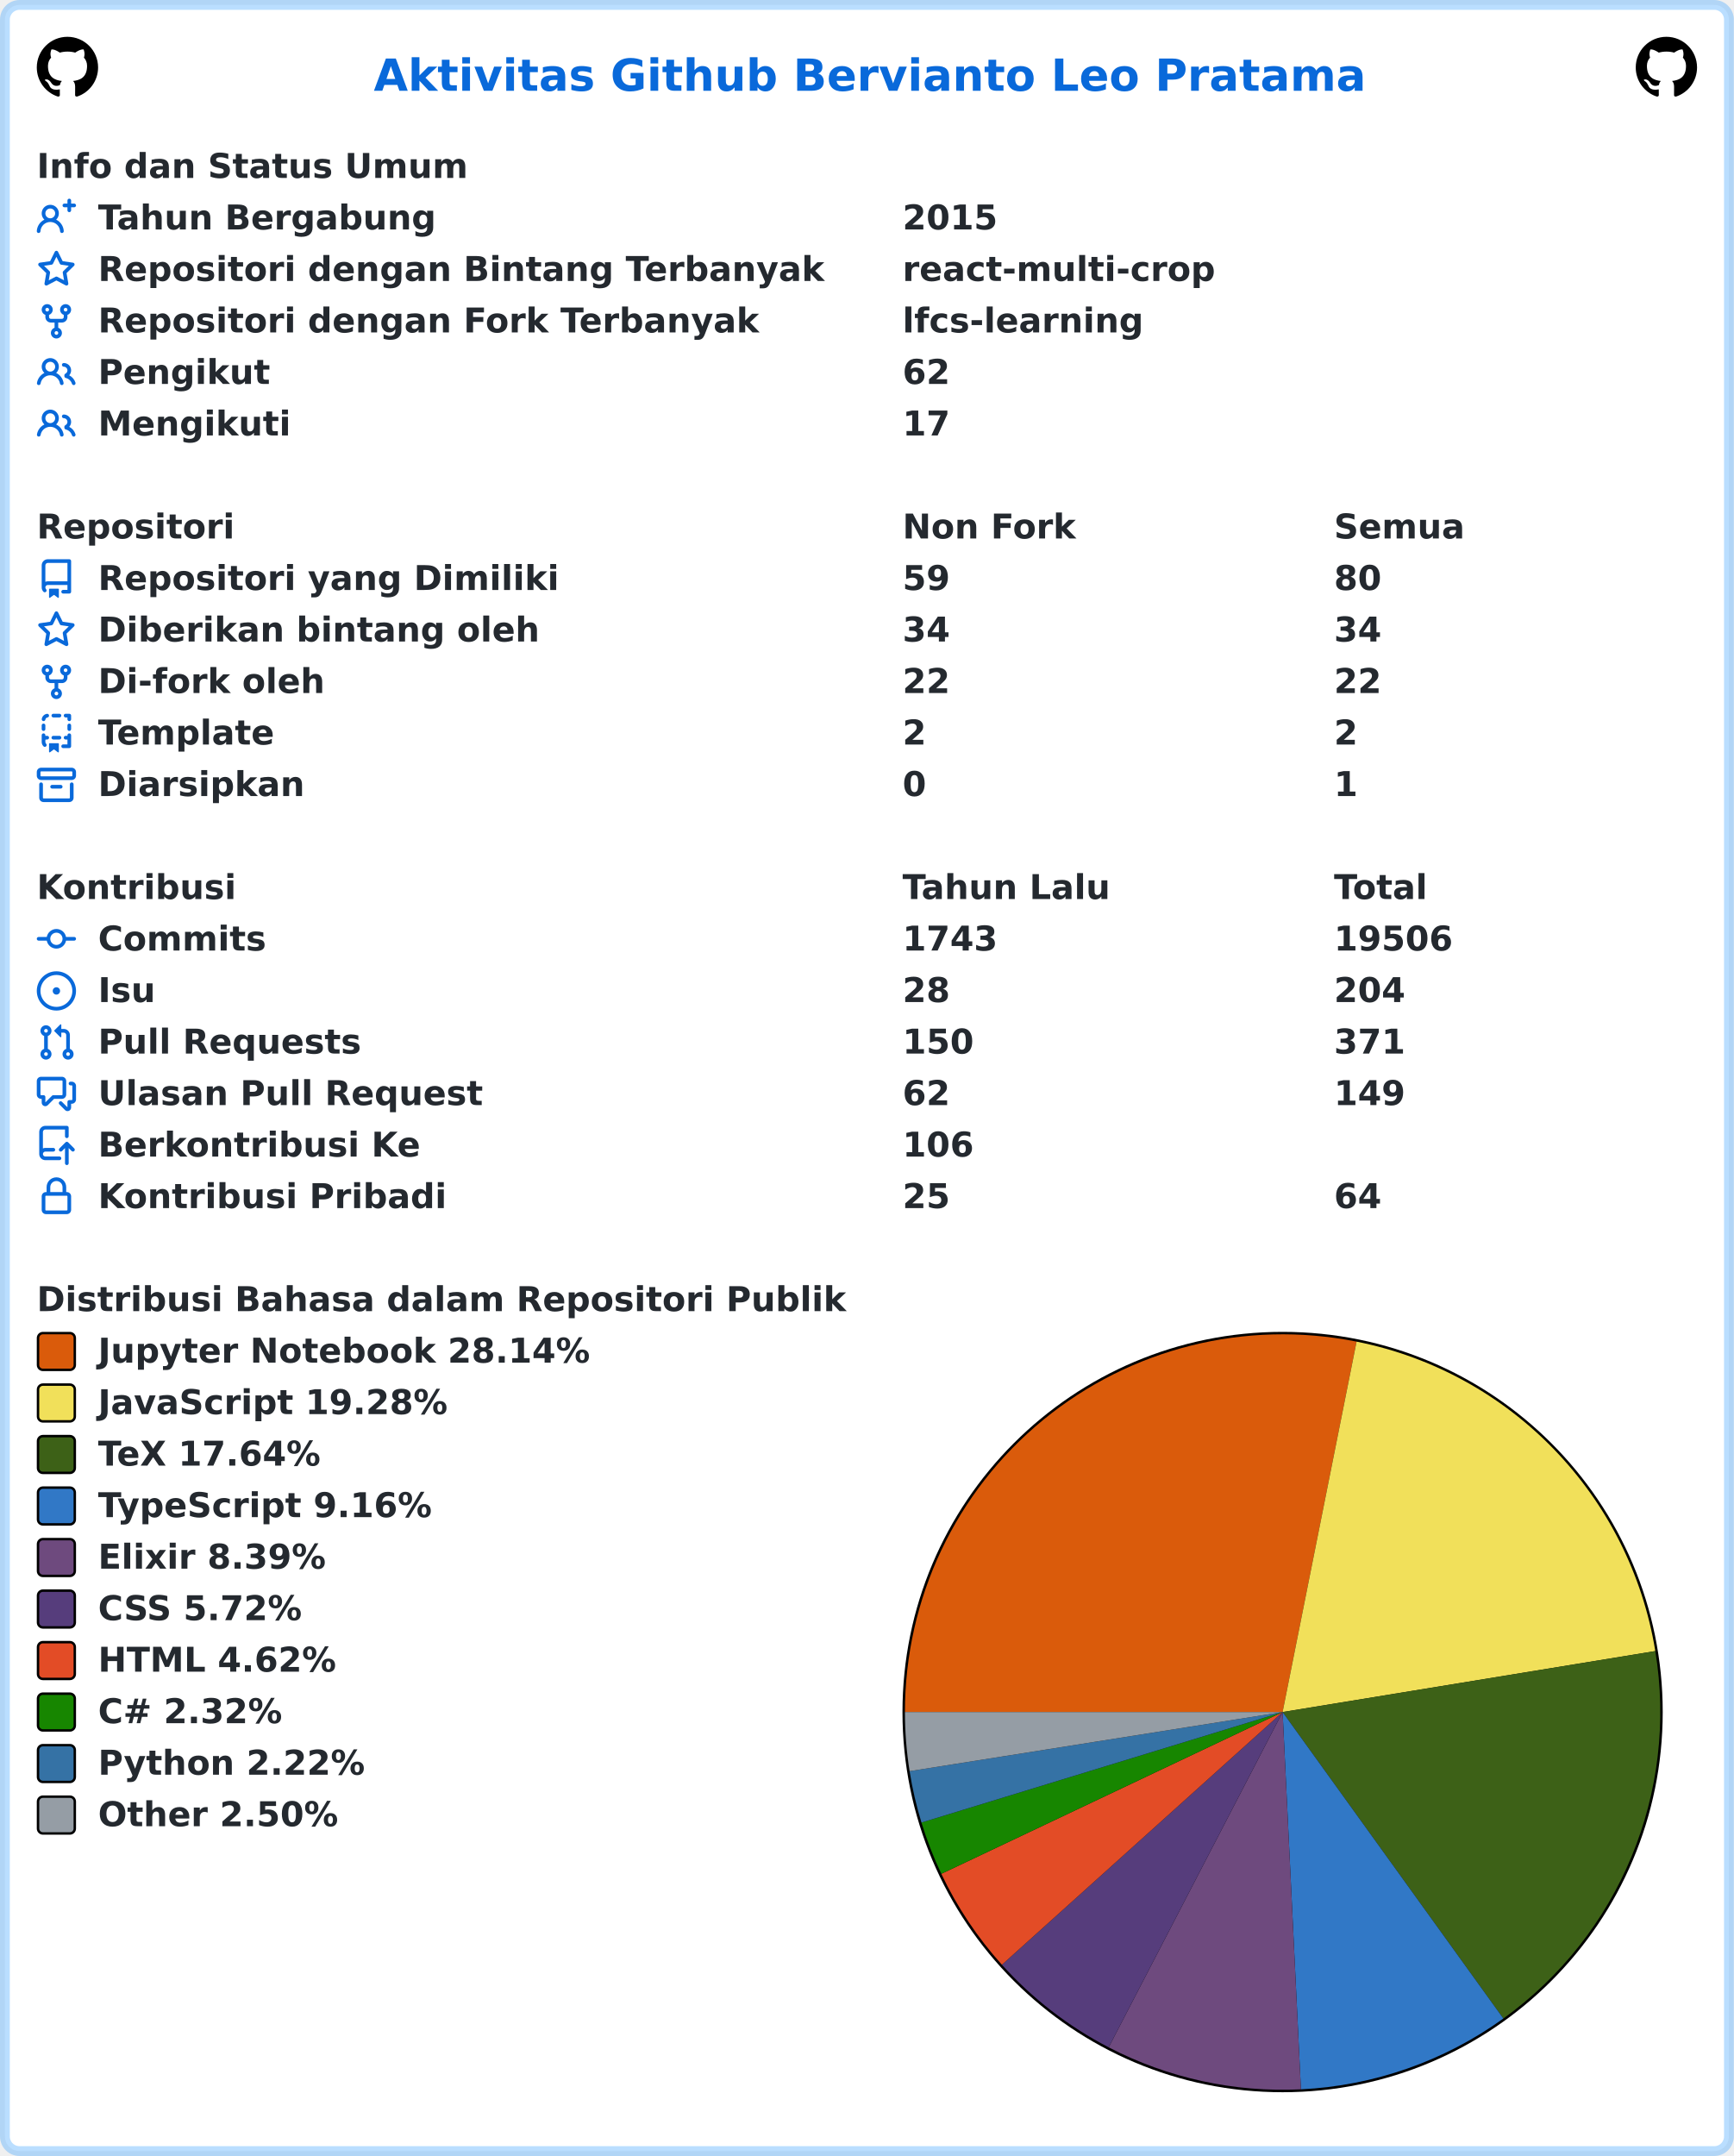
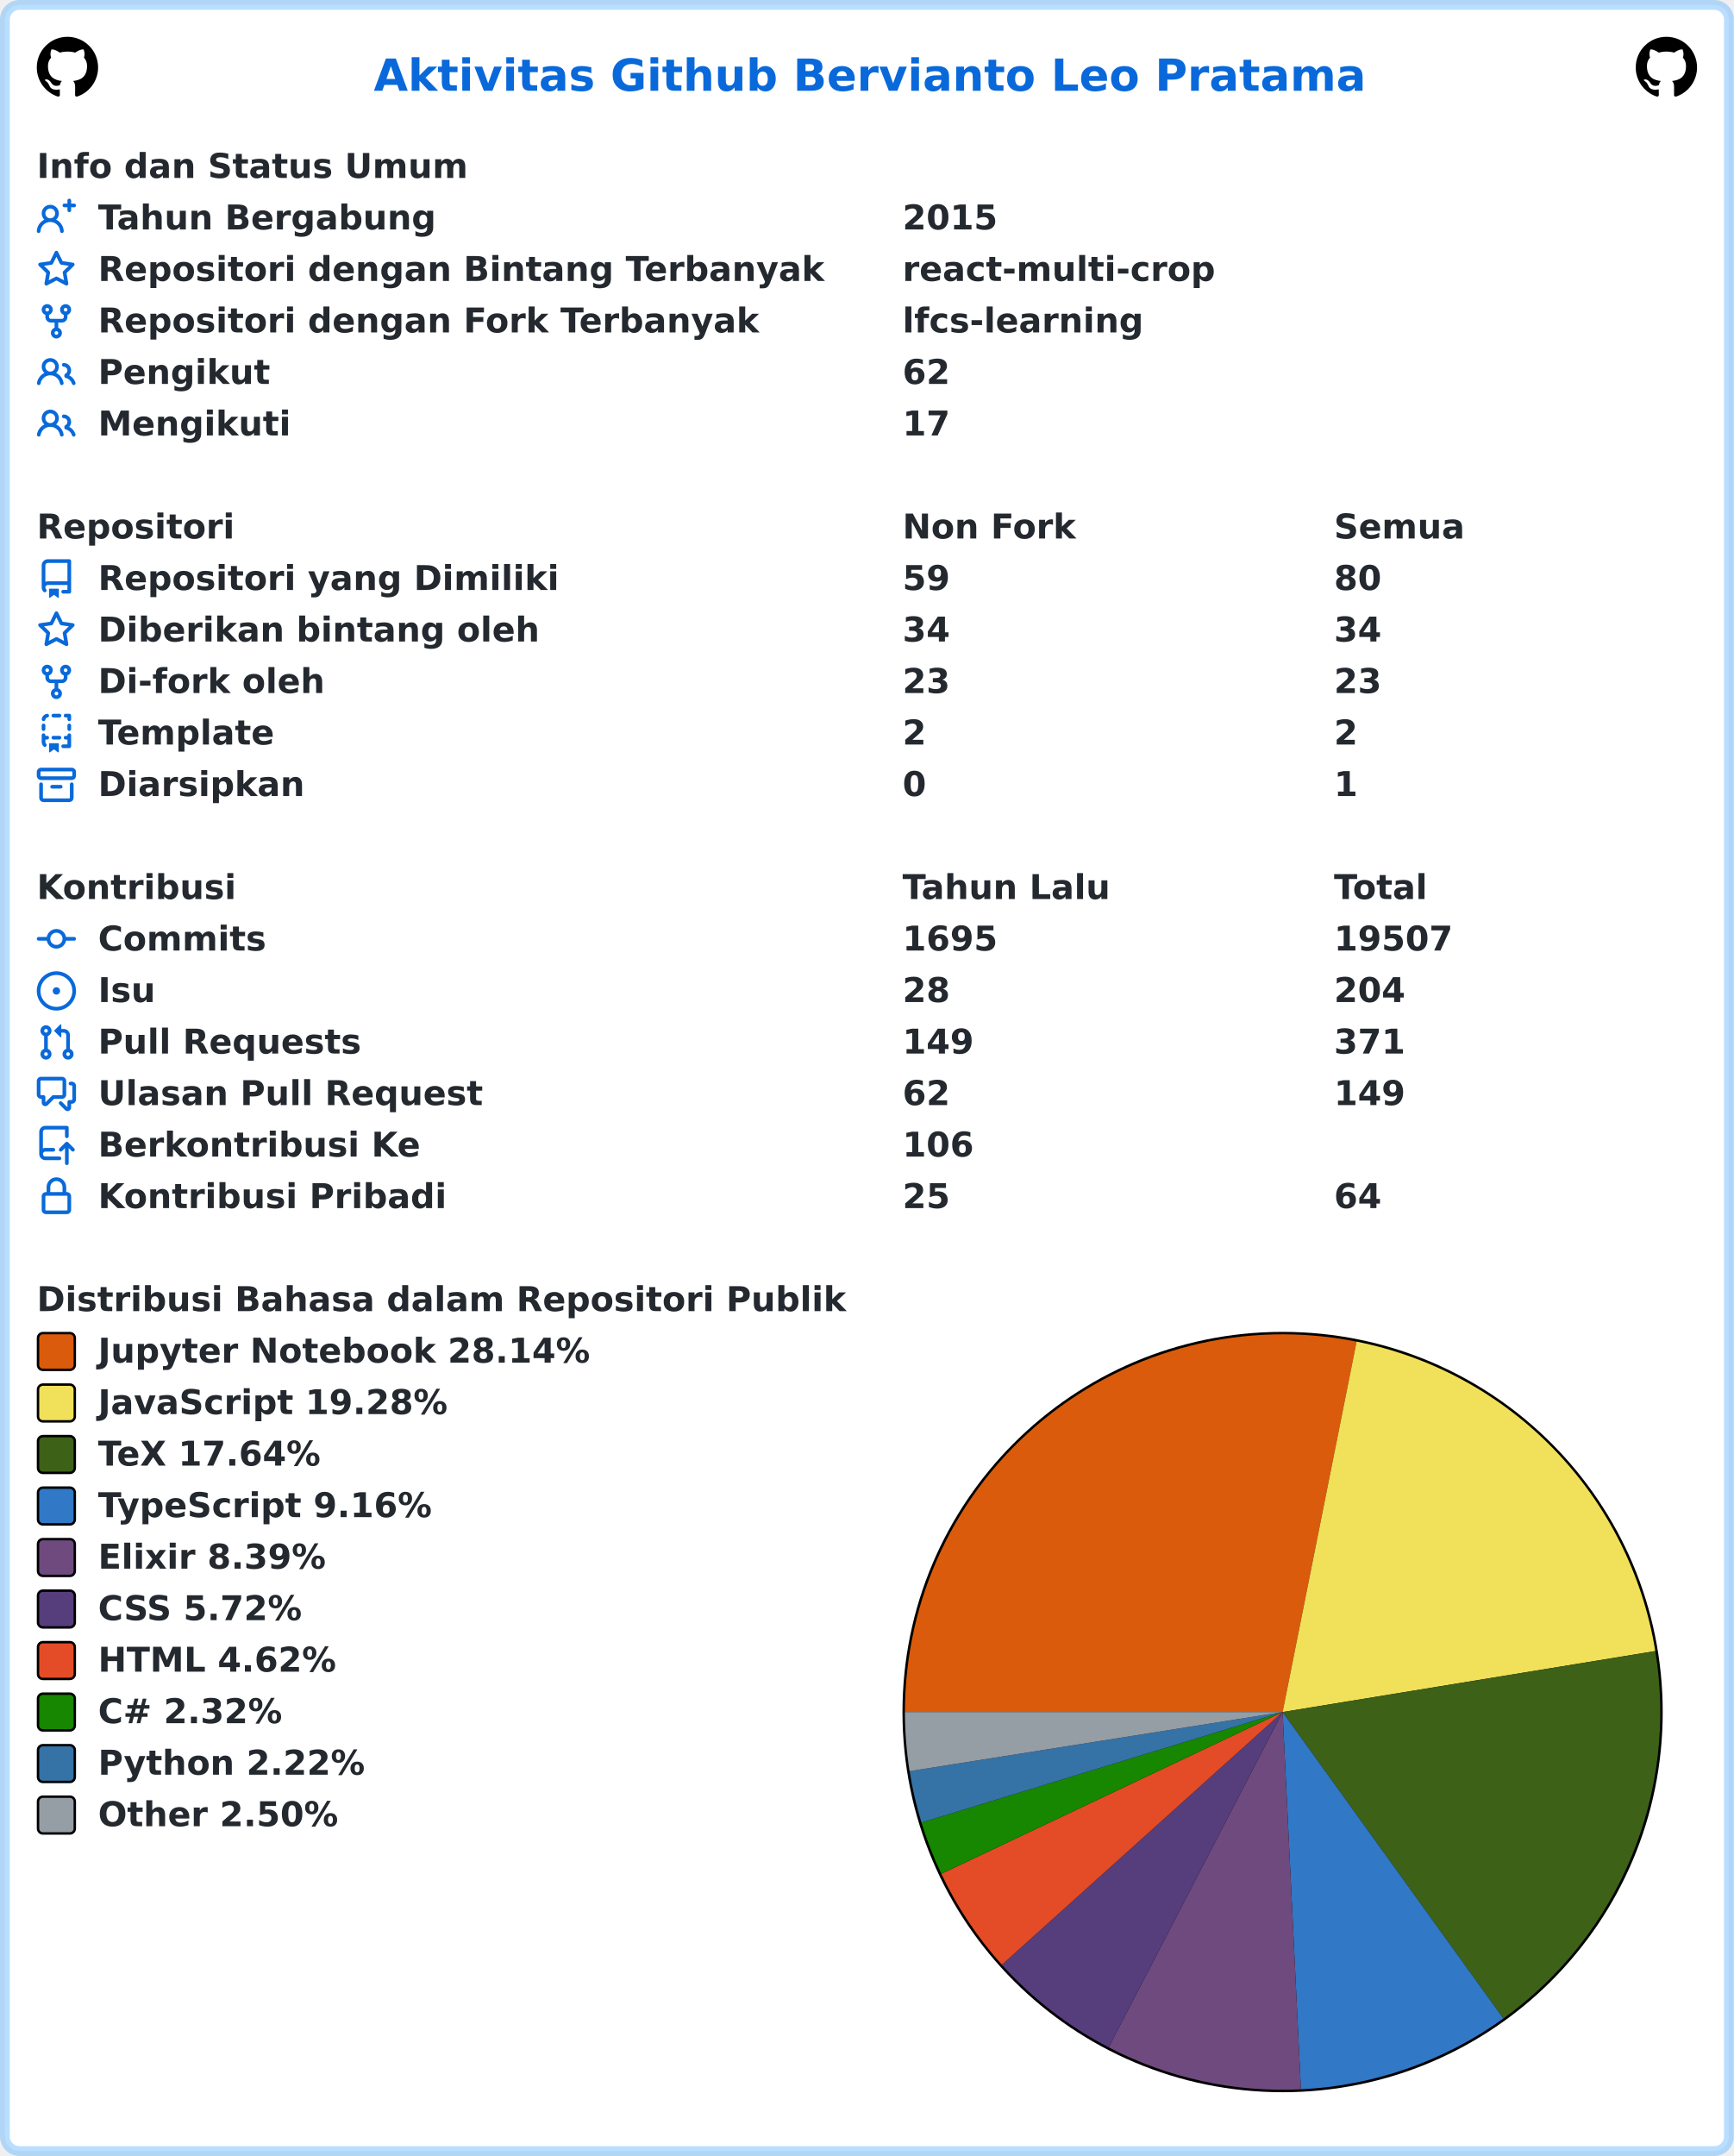
<svg xmlns="http://www.w3.org/2000/svg" width="707" height="879" viewBox="0 0 707 879" lang="id" xml:lang="id">
  <rect x="2" y="2" stroke-width="4" rx="6" width="703" height="875" stroke="rgba(84,174,255,0.4)" fill="#ffffff" />
  <g font-weight="600" font-size="110pt" font-family="Verdana,Geneva,DejaVu Sans,sans-serif" text-rendering="geometricPrecision">
    <text x="1239" y="301" lengthAdjust="spacingAndGlyphs" textLength="3261" transform="scale(0.123)" fill="#0969da">Aktivitas Github Bervianto Leo Pratama</text>
    <svg x="15" y="15" width="25" height="25" viewBox="0 0 16 16">
      <path fill="#000000" fill-rule="evenodd" d="M8 0C3.58 0 0 3.58 0 8c0 3.54 2.29 6.53 5.47 7.59.4.07.55-.17.55-.38 0-.19-.01-.82-.01-1.49-2.01.37-2.53-.49-2.69-.94-.09-.23-.48-.94-.82-1.13-.28-.15-.68-.52-.01-.53.63-.01 1.08.58 1.23.82.72 1.21 1.87.87 2.33.66.07-.52.28-.87.51-1.07-1.78-.2-3.64-.89-3.64-3.95 0-.87.31-1.59.82-2.15-.08-.2-.36-1.02.08-2.12 0 0 .67-.21 2.2.82.64-.18 1.32-.27 2-.27.68 0 1.36.09 2 .27 1.53-1.04 2.2-.82 2.2-.82.44 1.1.16 1.92.08 2.12.51.56.82 1.27.82 2.15 0 3.07-1.87 3.75-3.65 3.95.29.25.54.73.54 1.48 0 1.07-.01 1.93-.01 2.2 0 .21.15.46.55.38A8.013 8.013 0 0016 8c0-4.42-3.58-8-8-8z" />
    </svg>
    <svg x="667" y="15" width="25" height="25" viewBox="0 0 16 16">
      <path fill="#000000" fill-rule="evenodd" d="M8 0C3.58 0 0 3.58 0 8c0 3.54 2.29 6.53 5.47 7.59.4.07.55-.17.55-.38 0-.19-.01-.82-.01-1.49-2.01.37-2.53-.49-2.69-.94-.09-.23-.48-.94-.82-1.13-.28-.15-.68-.52-.01-.53.63-.01 1.08.58 1.23.82.72 1.21 1.87.87 2.33.66.07-.52.28-.87.51-1.07-1.78-.2-3.64-.89-3.64-3.95 0-.87.31-1.59.82-2.15-.08-.2-.36-1.02.08-2.12 0 0 .67-.21 2.2.82.64-.18 1.32-.27 2-.27.68 0 1.36.09 2 .27 1.53-1.04 2.2-.82 2.2-.82.44 1.1.16 1.92.08 2.12.51.56.82 1.27.82 2.15 0 3.07-1.87 3.75-3.65 3.95.29.25.54.73.54 1.48 0 1.07-.01 1.93-.01 2.2 0 .21.15.46.55.38A8.013 8.013 0 0016 8c0-4.42-3.58-8-8-8z" />
    </svg>
    <g transform="translate(0, 60)" fill="#24292f">
      <g transform="translate(15, 0)">
        <g transform="scale(0.095)">
          <text x="0" y="132" textLength="1852" lengthAdjust="spacingAndGlyphs">Info dan Status Umum</text>
        </g>
      </g>
      <g transform="translate(15, 21)">
        <path fill="#0969da" fill-rule="evenodd" d="M13.25 0a.75.75 0 01.75.75V2h1.25a.75.75 0 010 1.5H14v1.25a.75.75 0 01-1.5 0V3.5h-1.25a.75.75 0 010-1.5h1.25V.75a.75.75 0 01.75-.75zM5.5 4a2 2 0 100 4 2 2 0 000-4zm2.4 4.548a3.5 3.5 0 10-4.799 0 5.527 5.527 0 00-3.1 4.66.75.75 0 101.498.085A4.01 4.01 0 015.5 9.5a4.01 4.01 0 014.001 3.793.75.75 0 101.498-.086 5.527 5.527 0 00-3.1-4.659z" />
        <g transform="scale(0.095)">
          <text lengthAdjust="spacingAndGlyphs" textLength="1478" x="263" y="132">Tahun Bergabung</text>
          <text lengthAdjust="spacingAndGlyphs" textLength="420" x="3716" y="132">2015</text>
        </g>
      </g>
      <g transform="translate(15, 42)">
        <path fill="#0969da" fill-rule="evenodd" d="M8 .25a.75.75 0 01.673.418l1.882 3.815 4.21.612a.75.75 0 01.416 1.279l-3.046 2.97.719 4.192a.75.75 0 01-1.088.791L8 12.347l-3.766 1.98a.75.75 0 01-1.088-.79l.72-4.194L.818 6.374a.75.75 0 01.416-1.28l4.21-.611L7.327.668A.75.75 0 018 .25zm0 2.445L6.615 5.5a.75.75 0 01-.564.41l-3.097.45 2.24 2.184a.75.75 0 01.216.664l-.528 3.084 2.769-1.456a.75.75 0 01.698 0l2.77 1.456-.53-3.084a.75.75 0 01.216-.664l2.24-2.183-3.096-.45a.75.75 0 01-.564-.41L8 2.694v.001z" />
        <g transform="scale(0.095)">
          <text lengthAdjust="spacingAndGlyphs" textLength="3126" x="263" y="132">Repositori dengan Bintang Terbanyak</text>
          <text lengthAdjust="spacingAndGlyphs" textLength="1330" x="3716" y="132">react-multi-crop</text>
        </g>
      </g>
      <g transform="translate(15, 63)">
        <path fill="#0969da" fill-rule="evenodd" d="M5 3.25a.75.75 0 11-1.5 0 .75.75 0 011.5 0zm0 2.122a2.25 2.25 0 10-1.5 0v.878A2.25 2.25 0 005.75 8.5h1.5v2.128a2.251 2.251 0 101.5 0V8.5h1.5a2.25 2.25 0 002.25-2.25v-.878a2.25 2.25 0 10-1.5 0v.878a.75.75 0 01-.75.75h-4.5A.75.75 0 015 6.25v-.878zm3.75 7.378a.75.75 0 11-1.5 0 .75.75 0 011.5 0zm3-8.75a.75.75 0 100-1.5.75.75 0 000 1.5z" />
        <g transform="scale(0.095)">
          <text lengthAdjust="spacingAndGlyphs" textLength="2846" x="263" y="132">Repositori dengan Fork Terbanyak</text>
          <text lengthAdjust="spacingAndGlyphs" textLength="1018" x="3716" y="132">lfcs-learning</text>
        </g>
      </g>
      <g transform="translate(15, 84)">
        <path fill="#0969da" fill-rule="evenodd" d="M5.5 3.5a2 2 0 100 4 2 2 0 000-4zM2 5.5a3.5 3.5 0 115.898 2.549 5.507 5.507 0 013.034 4.084.75.75 0 11-1.482.235 4.001 4.001 0 00-7.9 0 .75.75 0 01-1.482-.236A5.507 5.507 0 013.102 8.05 3.49 3.49 0 012 5.5zM11 4a.75.75 0 100 1.5 1.5 1.5 0 01.666 2.844.75.75 0 00-.416.672v.352a.75.75 0 00.574.73c1.2.289 2.162 1.2 2.522 2.372a.75.75 0 101.434-.44 5.01 5.01 0 00-2.56-3.012A3 3 0 0011 4z" />
        <g transform="scale(0.095)">
          <text lengthAdjust="spacingAndGlyphs" textLength="723" x="263" y="132">Pengikut</text>
          <text lengthAdjust="spacingAndGlyphs" textLength="210" x="3716" y="132">62</text>
        </g>
      </g>
      <g transform="translate(15, 105)">
        <path fill="#0969da" fill-rule="evenodd" d="M5.5 3.5a2 2 0 100 4 2 2 0 000-4zM2 5.5a3.5 3.5 0 115.898 2.549 5.507 5.507 0 013.034 4.084.75.75 0 11-1.482.235 4.001 4.001 0 00-7.9 0 .75.75 0 01-1.482-.236A5.507 5.507 0 013.102 8.05 3.49 3.49 0 012 5.5zM11 4a.75.75 0 100 1.5 1.5 1.5 0 01.666 2.844.75.75 0 00-.416.672v.352a.75.75 0 00.574.73c1.2.289 2.162 1.2 2.522 2.372a.75.75 0 101.434-.44 5.01 5.01 0 00-2.56-3.012A3 3 0 0011 4z" />
        <g transform="scale(0.095)">
          <text lengthAdjust="spacingAndGlyphs" textLength="813" x="263" y="132">Mengikuti</text>
          <text lengthAdjust="spacingAndGlyphs" textLength="210" x="3716" y="132">17</text>
        </g>
      </g>
    </g>
    <g transform="translate(0, 207)" fill="#24292f">
      <g transform="translate(15, 0)">
        <g transform="scale(0.095)">
          <text x="0" y="132" textLength="832" lengthAdjust="spacingAndGlyphs">Repositori</text>
          <text x="3716" y="132" textLength="740" lengthAdjust="spacingAndGlyphs">Non Fork</text>
          <text x="5568" y="132" textLength="573" lengthAdjust="spacingAndGlyphs">Semua</text>
        </g>
      </g>
      <g transform="translate(15, 21)">
        <path fill="#0969da" fill-rule="evenodd" d="M2 2.5A2.5 2.5 0 014.5 0h8.75a.75.75 0 01.75.75v12.5a.75.75 0 01-.75.75h-2.5a.75.75 0 110-1.5h1.75v-2h-8a1 1 0 00-.714 1.7.75.75 0 01-1.072 1.05A2.495 2.495 0 012 11.5v-9zm10.5-1V9h-8c-.356 0-.694.074-1 .208V2.5a1 1 0 011-1h8zM5 12.25v3.25a.25.25 0 00.4.2l1.45-1.087a.25.25 0 01.3 0L8.6 15.7a.25.25 0 00.4-.2v-3.25a.25.25 0 00-.25-.25h-3.5a.25.25 0 00-.25.25z" />
        <g transform="scale(0.095)">
          <text lengthAdjust="spacingAndGlyphs" textLength="1962" x="263" y="132">Repositori yang Dimiliki</text>
          <text lengthAdjust="spacingAndGlyphs" textLength="210" x="3716" y="132">59</text>
          <text lengthAdjust="spacingAndGlyphs" textLength="210" x="5568" y="132">80</text>
        </g>
      </g>
      <g transform="translate(15, 42)">
        <path fill="#0969da" fill-rule="evenodd" d="M8 .25a.75.75 0 01.673.418l1.882 3.815 4.21.612a.75.75 0 01.416 1.279l-3.046 2.97.719 4.192a.75.75 0 01-1.088.791L8 12.347l-3.766 1.98a.75.75 0 01-1.088-.79l.72-4.194L.818 6.374a.75.75 0 01.416-1.28l4.21-.611L7.327.668A.75.75 0 018 .25zm0 2.445L6.615 5.5a.75.75 0 01-.564.41l-3.097.45 2.24 2.184a.75.75 0 01.216.664l-.528 3.084 2.769-1.456a.75.75 0 01.698 0l2.77 1.456-.53-3.084a.75.75 0 01.216-.664l2.24-2.183-3.096-.45a.75.75 0 01-.564-.41L8 2.694v.001z" />
        <g transform="scale(0.095)">
          <text lengthAdjust="spacingAndGlyphs" textLength="1887" x="263" y="132">Diberikan bintang oleh</text>
          <text lengthAdjust="spacingAndGlyphs" textLength="210" x="3716" y="132">34</text>
          <text lengthAdjust="spacingAndGlyphs" textLength="210" x="5568" y="132">34</text>
        </g>
      </g>
      <g transform="translate(15, 63)">
        <path fill="#0969da" fill-rule="evenodd" d="M5 3.25a.75.75 0 11-1.5 0 .75.75 0 011.5 0zm0 2.122a2.25 2.25 0 10-1.5 0v.878A2.25 2.25 0 005.75 8.5h1.5v2.128a2.251 2.251 0 101.5 0V8.5h1.5a2.25 2.25 0 002.25-2.25v-.878a2.25 2.25 0 10-1.5 0v.878a.75.75 0 01-.75.75h-4.5A.75.75 0 015 6.25v-.878zm3.75 7.378a.75.75 0 11-1.5 0 .75.75 0 011.5 0zm3-8.75a.75.75 0 100-1.5.75.75 0 000 1.5z" />
        <g transform="scale(0.095)">
          <text lengthAdjust="spacingAndGlyphs" textLength="963" x="263" y="132">Di-fork oleh</text>
-           <text lengthAdjust="spacingAndGlyphs" textLength="210" x="3716" y="132">22</text>
-           <text lengthAdjust="spacingAndGlyphs" textLength="210" x="5568" y="132">22</text>
+           <text lengthAdjust="spacingAndGlyphs" textLength="210" x="3716" y="132">23</text>
+           <text lengthAdjust="spacingAndGlyphs" textLength="210" x="5568" y="132">23</text>
        </g>
      </g>
      <g transform="translate(15, 84)">
        <path fill="#0969da" fill-rule="evenodd" d="M6 .75A.75.75 0 016.75 0h2.5a.75.75 0 010 1.5h-2.5A.75.75 0 016 .75zm5 0a.75.75 0 01.75-.75h1.5a.75.75 0 01.75.75v1.5a.75.75 0 01-1.5 0V1.5h-.75A.75.75 0 0111 .75zM4.992.662a.75.75 0 01-.636.848c-.436.063-.783.41-.846.846a.75.75 0 01-1.485-.212A2.501 2.501 0 014.144.025a.75.75 0 01.848.637zM2.75 4a.75.75 0 01.75.75v1.5a.75.75 0 01-1.5 0v-1.5A.75.75 0 012.75 4zm10.5 0a.75.75 0 01.75.75v1.5a.75.75 0 01-1.5 0v-1.5a.75.75 0 01.75-.75zM2.75 8a.75.75 0 01.75.75v.268A1.72 1.72 0 013.75 9h.5a.75.75 0 010 1.5h-.5a.25.25 0 00-.25.25v.75c0 .28.114.532.3.714a.75.75 0 01-1.05 1.072A2.495 2.495 0 012 11.5V8.75A.75.75 0 012.75 8zm10.5 0a.75.75 0 01.75.75v4.5a.75.75 0 01-.75.75h-2.5a.75.75 0 010-1.5h1.75v-2h-.75a.75.75 0 010-1.5h.75v-.25a.75.75 0 01.75-.75zM6 9.75A.75.75 0 016.75 9h2.5a.75.75 0 010 1.5h-2.5A.75.75 0 016 9.75zm-1 2.5v3.25a.25.25 0 00.4.2l1.45-1.087a.25.25 0 01.3 0L8.6 15.7a.25.25 0 00.4-.2v-3.25a.25.25 0 00-.25-.25h-3.5a.25.25 0 00-.25.25z" />
        <g transform="scale(0.095)">
          <text lengthAdjust="spacingAndGlyphs" textLength="783" x="263" y="132">Template</text>
          <text lengthAdjust="spacingAndGlyphs" textLength="105" x="3716" y="132">2</text>
          <text lengthAdjust="spacingAndGlyphs" textLength="105" x="5568" y="132">2</text>
        </g>
      </g>
      <g transform="translate(15, 105)">
        <path fill="#0969da" fill-rule="evenodd" d="M1.75 2.5a.25.25 0 00-.25.25v1.5c0 .138.112.25.25.25h12.5a.25.25 0 00.25-.25v-1.5a.25.25 0 00-.25-.25H1.75zM0 2.75C0 1.784.784 1 1.75 1h12.5c.966 0 1.75.784 1.75 1.75v1.5A1.75 1.75 0 0114.25 6H1.75A1.75 1.75 0 010 4.25v-1.5zM1.75 7a.75.75 0 01.75.75v5.5c0 .138.112.25.25.25h10.5a.25.25 0 00.25-.25v-5.5a.75.75 0 111.5 0v5.5A1.75 1.75 0 0113.25 15H2.75A1.75 1.75 0 011 13.25v-5.5A.75.75 0 011.75 7zm4.5 1a.75.75 0 000 1.5h3.5a.75.75 0 100-1.5h-3.5z" />
        <g transform="scale(0.095)">
          <text lengthAdjust="spacingAndGlyphs" textLength="880" x="263" y="132">Diarsipkan</text>
          <text lengthAdjust="spacingAndGlyphs" textLength="105" x="3716" y="132">0</text>
          <text lengthAdjust="spacingAndGlyphs" textLength="105" x="5568" y="132">1</text>
        </g>
      </g>
    </g>
    <g transform="translate(0, 354)" fill="#24292f">
      <g transform="translate(15, 0)">
        <g transform="scale(0.095)">
          <text x="0" y="132" textLength="834" lengthAdjust="spacingAndGlyphs">Kontribusi</text>
          <text x="3716" y="132" textLength="914" lengthAdjust="spacingAndGlyphs">Tahun Lalu</text>
          <text x="5568" y="132" textLength="414" lengthAdjust="spacingAndGlyphs">Total</text>
        </g>
      </g>
      <g transform="translate(15, 21)">
        <path fill="#0969da" fill-rule="evenodd" d="M10.5 7.75a2.5 2.5 0 11-5 0 2.5 2.5 0 015 0zm1.43.75a4.002 4.002 0 01-7.86 0H.75a.75.75 0 110-1.5h3.32a4.001 4.001 0 017.86 0h3.32a.75.75 0 110 1.5h-3.32z" />
        <g transform="scale(0.095)">
          <text lengthAdjust="spacingAndGlyphs" textLength="734" x="263" y="132">Commits</text>
-           <text lengthAdjust="spacingAndGlyphs" textLength="420" x="3716" y="132">1743</text>
-           <text lengthAdjust="spacingAndGlyphs" textLength="525" x="5568" y="132">19506</text>
+           <text lengthAdjust="spacingAndGlyphs" textLength="420" x="3716" y="132">1695</text>
+           <text lengthAdjust="spacingAndGlyphs" textLength="525" x="5568" y="132">19507</text>
        </g>
      </g>
      <g transform="translate(15, 42)">
        <path fill="#0969da" d="M8 9.5a1.5 1.5 0 100-3 1.5 1.5 0 000 3z" />
        <path fill="#0969da" fill-rule="evenodd" d="M8 0a8 8 0 100 16A8 8 0 008 0zM1.5 8a6.5 6.5 0 1113 0 6.5 6.5 0 01-13 0z" />
        <g transform="scale(0.095)">
          <text lengthAdjust="spacingAndGlyphs" textLength="238" x="263" y="132">Isu</text>
          <text lengthAdjust="spacingAndGlyphs" textLength="210" x="3716" y="132">28</text>
          <text lengthAdjust="spacingAndGlyphs" textLength="315" x="5568" y="132">204</text>
        </g>
      </g>
      <g transform="translate(15, 63)">
        <path fill="#0969da" fill-rule="evenodd" d="M7.177 3.073L9.573.677A.25.25 0 0110 .854v4.792a.25.25 0 01-.427.177L7.177 3.427a.25.25 0 010-.354zM3.75 2.5a.75.75 0 100 1.5.75.75 0 000-1.5zm-2.25.75a2.25 2.25 0 113 2.122v5.256a2.251 2.251 0 11-1.5 0V5.372A2.25 2.25 0 011.5 3.25zM11 2.5h-1V4h1a1 1 0 011 1v5.628a2.251 2.251 0 101.5 0V5A2.5 2.5 0 0011 2.5zm1 10.25a.75.75 0 111.5 0 .75.75 0 01-1.5 0zM3.75 12a.75.75 0 100 1.5.75.75 0 000-1.5z" />
        <g transform="scale(0.095)">
          <text lengthAdjust="spacingAndGlyphs" textLength="1113" x="263" y="132">Pull Requests</text>
-           <text lengthAdjust="spacingAndGlyphs" textLength="315" x="3716" y="132">150</text>
+           <text lengthAdjust="spacingAndGlyphs" textLength="315" x="3716" y="132">149</text>
          <text lengthAdjust="spacingAndGlyphs" textLength="315" x="5568" y="132">371</text>
        </g>
      </g>
      <g transform="translate(15, 84)">
        <path fill="#0969da" fill-rule="evenodd" d="M1.5 2.75a.25.25 0 01.25-.25h8.5a.25.25 0 01.25.25v5.5a.25.25 0 01-.25.25h-3.5a.75.75 0 00-.53.22L3.5 11.44V9.25a.75.75 0 00-.75-.75h-1a.25.25 0 01-.25-.25v-5.5zM1.75 1A1.75 1.75 0 000 2.75v5.5C0 9.216.784 10 1.75 10H2v1.543a1.457 1.457 0 002.487 1.03L7.061 10h3.189A1.75 1.75 0 0012 8.25v-5.5A1.75 1.75 0 0010.25 1h-8.5zM14.5 4.75a.25.25 0 00-.25-.25h-.5a.75.75 0 110-1.5h.5c.966 0 1.75.784 1.75 1.75v5.5A1.75 1.75 0 0114.25 12H14v1.543a1.457 1.457 0 01-2.487 1.03L9.22 12.28a.75.75 0 111.06-1.06l2.22 2.22v-2.19a.75.75 0 01.75-.75h1a.25.25 0 00.25-.25v-5.5z" />
        <g transform="scale(0.095)">
          <text lengthAdjust="spacingAndGlyphs" textLength="1640" x="263" y="132">Ulasan Pull Request</text>
          <text lengthAdjust="spacingAndGlyphs" textLength="210" x="3716" y="132">62</text>
          <text lengthAdjust="spacingAndGlyphs" textLength="315" x="5568" y="132">149</text>
        </g>
      </g>
      <g transform="translate(15, 105)">
        <path fill="#0969da" fill-rule="evenodd" d="M1 2.5A2.5 2.5 0 013.5 0h8.75a.75.75 0 01.75.75v3.5a.75.75 0 01-1.5 0V1.5h-8a1 1 0 00-1 1v6.708A2.492 2.492 0 013.5 9h3.25a.75.75 0 010 1.5H3.5a1 1 0 100 2h5.75a.75.75 0 010 1.5H3.5A2.5 2.5 0 011 11.5v-9zm13.23 7.79a.75.75 0 001.06-1.06l-2.505-2.505a.75.75 0 00-1.06 0L9.22 9.229a.75.75 0 001.06 1.061l1.225-1.224v6.184a.75.75 0 001.5 0V9.066l1.224 1.224z" />
        <g transform="scale(0.095)">
          <text lengthAdjust="spacingAndGlyphs" textLength="1366" x="263" y="132">Berkontribusi Ke</text>
          <text lengthAdjust="spacingAndGlyphs" textLength="315" x="3716" y="132">106</text>
        </g>
      </g>
      <g transform="translate(15, 126)">
        <path fill="#0969da" fill-rule="evenodd" d="M4 4v2h-.25A1.75 1.75 0 002 7.75v5.5c0 .966.784 1.75 1.75 1.75h8.5A1.75 1.75 0 0014 13.25v-5.5A1.75 1.75 0 0012.25 6H12V4a4 4 0 10-8 0zm6.5 2V4a2.5 2.5 0 00-5 0v2h5zM12 7.5h.25a.25.25 0 01.25.25v5.5a.25.25 0 01-.25.25h-8.5a.25.25 0 01-.25-.25v-5.5a.25.25 0 01.25-.25H12z" />
        <g transform="scale(0.095)">
          <text lengthAdjust="spacingAndGlyphs" textLength="1456" x="263" y="132">Kontribusi Pribadi</text>
          <text lengthAdjust="spacingAndGlyphs" textLength="210" x="3716" y="132">25</text>
          <text lengthAdjust="spacingAndGlyphs" textLength="210" x="5568" y="132">64</text>
        </g>
      </g>
    </g>
    <g transform="translate(0, 522)" fill="#24292f">
      <g transform="translate(15, 0)">
        <g transform="scale(0.095)">
          <text x="0" y="132" textLength="3438" lengthAdjust="spacingAndGlyphs">Distribusi Bahasa dalam Repositori Publik</text>
        </g>
      </g>
      <g transform="translate(368, 21)">
        <circle cx="155" cy="155" r="155" fill="#000000" />
      </g>
      <g transform="translate(369, 22)">
        <path fill-rule="evenodd" fill="#DA5B0B" d="M 0.0,154 A 154 154 0 0 1 184.163 2.983 L 154,154 Z" />
        <path fill-rule="evenodd" fill="#f1e05a" d="M 184.163,2.983 A 154 154 0 0 1 305.981 129.144 L 154,154 Z" />
        <path fill-rule="evenodd" fill="#3D6117" d="M 305.981,129.144 A 154 154 0 0 1 244.02 278.95 L 154,154 Z" />
        <path fill-rule="evenodd" fill="#3178c6" d="M 244.02,278.95 A 154 154 0 0 1 161.472 307.819 L 154,154 Z" />
        <path fill-rule="evenodd" fill="#6e4a7e" d="M 161.472,307.819 A 154 154 0 0 1 83.076 290.696 L 154,154 Z" />
        <path fill-rule="evenodd" fill="#563d7c" d="M 83.076,290.696 A 154 154 0 0 1 39.534 257.022 L 154,154 Z" />
        <path fill-rule="evenodd" fill="#e34c26" d="M 39.534,257.022 A 154 154 0 0 1 14.84 219.958 L 154,154 Z" />
        <path fill-rule="evenodd" fill="#178600" d="M 14.84,219.958 A 154 154 0 0 1 6.738 199.054 L 154,154 Z" />
        <path fill-rule="evenodd" fill="#3572A5" d="M 6.738,199.054 A 154 154 0 0 1 1.898 178.105 L 154,154 Z" />
        <path fill-rule="evenodd" fill="#959da5" d="M 1.898,178.105 A 154 154 0 0 1 0.0 154 L 154,154 Z" />
      </g>
      <g transform="translate(15, 21)">
        <rect x="0.5" y="0.5" rx="2" width="15" height="15" fill="#DA5B0B" stroke-width="1" stroke="#000000" />
        <text transform="scale(0.095)" x="263" y="132" textLength="2126" lengthAdjust="spacingAndGlyphs">Jupyter Notebook 28.14%</text>
      </g>
      <g transform="translate(15, 42)">
        <rect x="0.5" y="0.5" rx="2" width="15" height="15" fill="#f1e05a" stroke-width="1" stroke="#000000" />
        <text transform="scale(0.095)" x="263" y="132" textLength="1516" lengthAdjust="spacingAndGlyphs">JavaScript 19.28%</text>
      </g>
      <g transform="translate(15, 63)">
        <rect x="0.5" y="0.5" rx="2" width="15" height="15" fill="#3D6117" stroke-width="1" stroke="#000000" />
        <text transform="scale(0.095)" x="263" y="132" textLength="999" lengthAdjust="spacingAndGlyphs">TeX 17.64%</text>
      </g>
      <g transform="translate(15, 84)">
        <rect x="0.5" y="0.5" rx="2" width="15" height="15" fill="#3178c6" stroke-width="1" stroke="#000000" />
        <text transform="scale(0.095)" x="263" y="132" textLength="1462" lengthAdjust="spacingAndGlyphs">TypeScript 9.16%</text>
      </g>
      <g transform="translate(15, 105)">
        <rect x="0.5" y="0.5" rx="2" width="15" height="15" fill="#6e4a7e" stroke-width="1" stroke="#000000" />
        <text transform="scale(0.095)" x="263" y="132" textLength="987" lengthAdjust="spacingAndGlyphs">Elixir 8.39%</text>
      </g>
      <g transform="translate(15, 126)">
        <rect x="0.5" y="0.5" rx="2" width="15" height="15" fill="#563d7c" stroke-width="1" stroke="#000000" />
        <text transform="scale(0.095)" x="263" y="132" textLength="903" lengthAdjust="spacingAndGlyphs">CSS 5.72%</text>
      </g>
      <g transform="translate(15, 147)">
        <rect x="0.5" y="0.5" rx="2" width="15" height="15" fill="#e34c26" stroke-width="1" stroke="#000000" />
        <text transform="scale(0.095)" x="263" y="132" textLength="1036" lengthAdjust="spacingAndGlyphs">HTML 4.62%</text>
      </g>
      <g transform="translate(15, 168)">
        <rect x="0.5" y="0.5" rx="2" width="15" height="15" fill="#178600" stroke-width="1" stroke="#000000" />
        <text transform="scale(0.095)" x="263" y="132" textLength="831" lengthAdjust="spacingAndGlyphs">C# 2.32%</text>
      </g>
      <g transform="translate(15, 189)">
        <rect x="0.5" y="0.5" rx="2" width="15" height="15" fill="#3572A5" stroke-width="1" stroke="#000000" />
        <text transform="scale(0.095)" x="263" y="132" textLength="1149" lengthAdjust="spacingAndGlyphs">Python 2.22%</text>
      </g>
      <g transform="translate(15, 210)">
        <rect x="0.5" y="0.5" rx="2" width="15" height="15" fill="#959da5" stroke-width="1" stroke="#000000" />
        <text transform="scale(0.095)" x="263" y="132" textLength="1047" lengthAdjust="spacingAndGlyphs">Other 2.50%</text>
      </g>
    </g>
  </g>
</svg>
